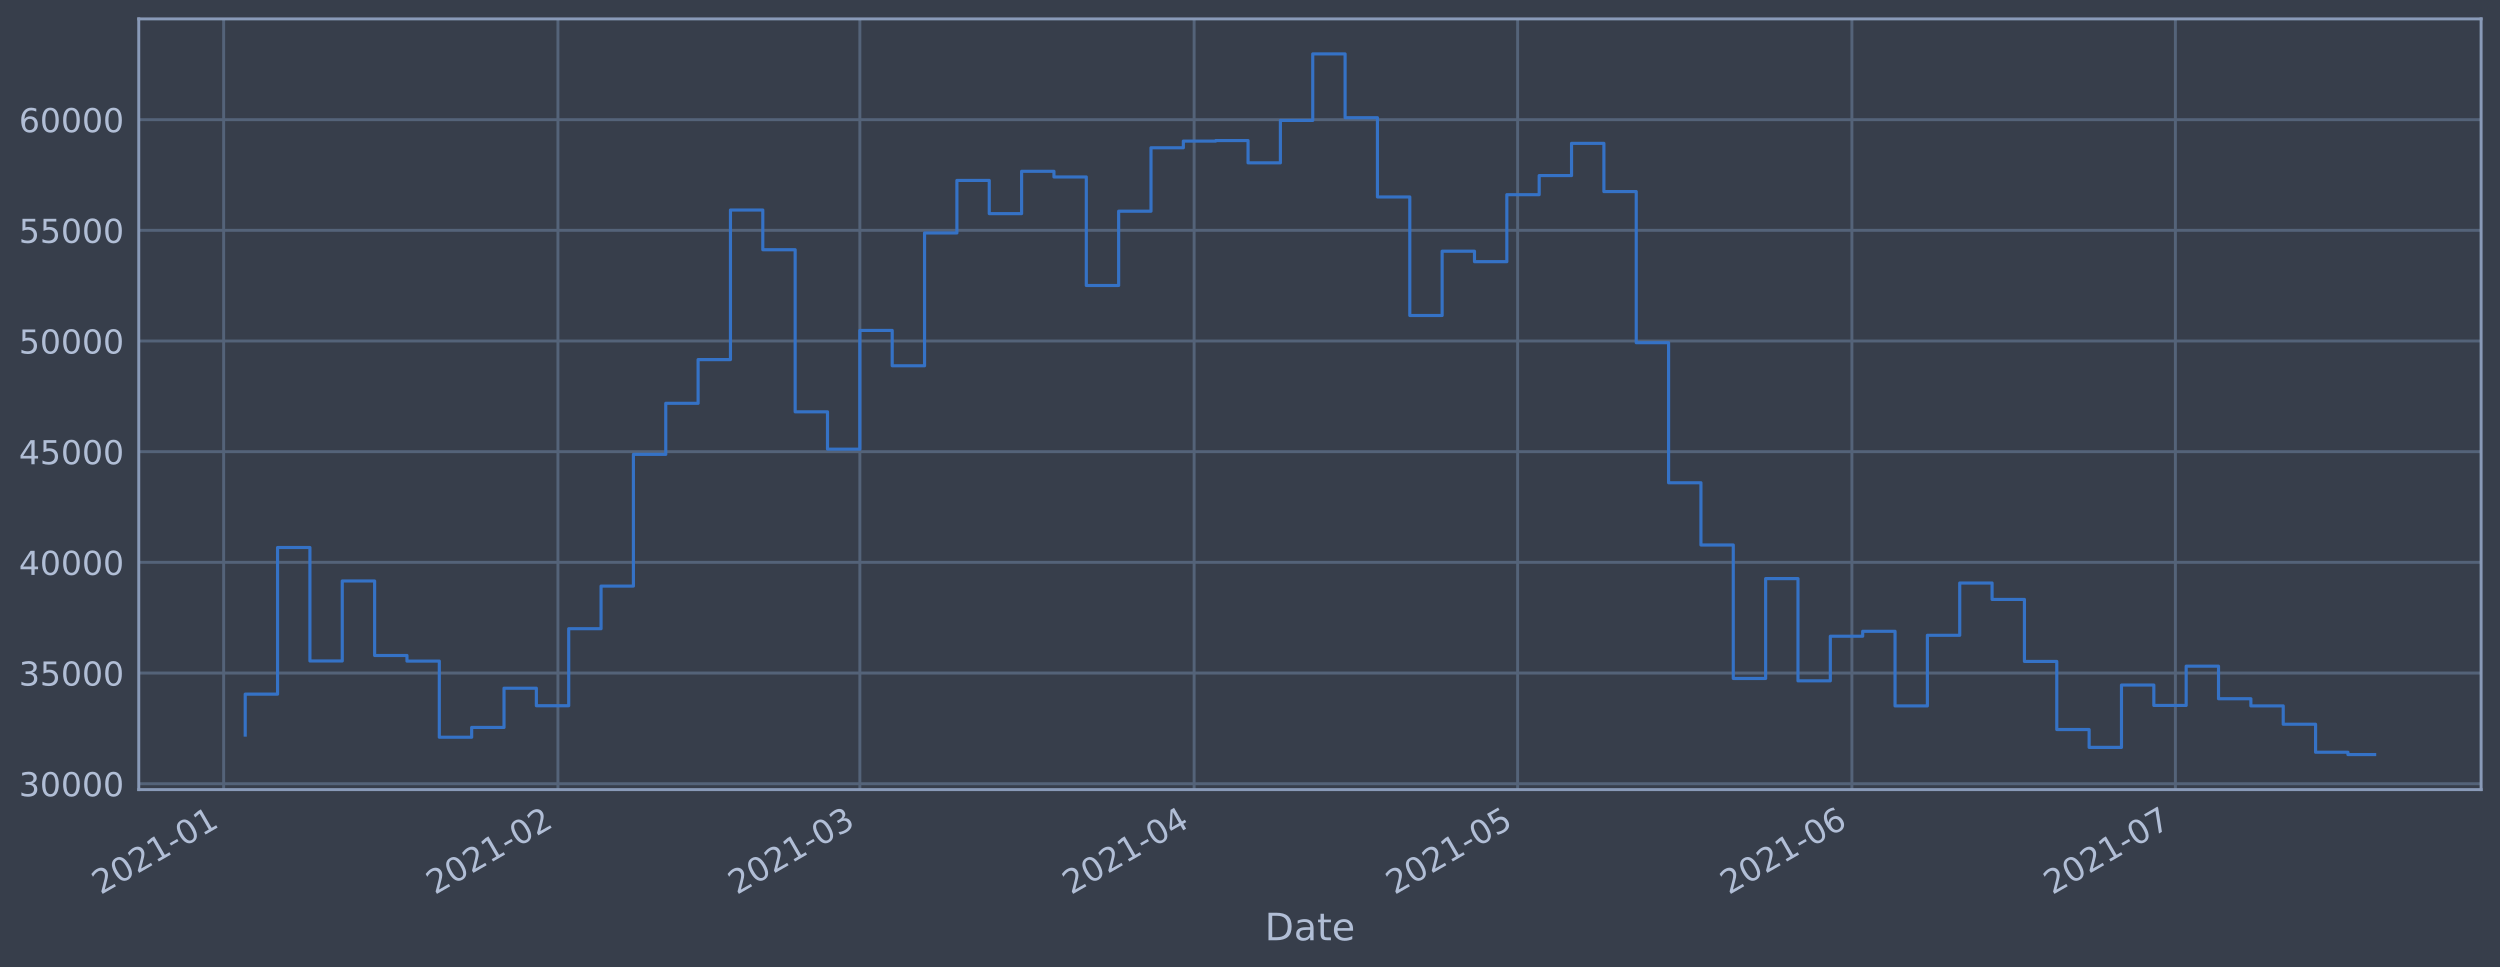
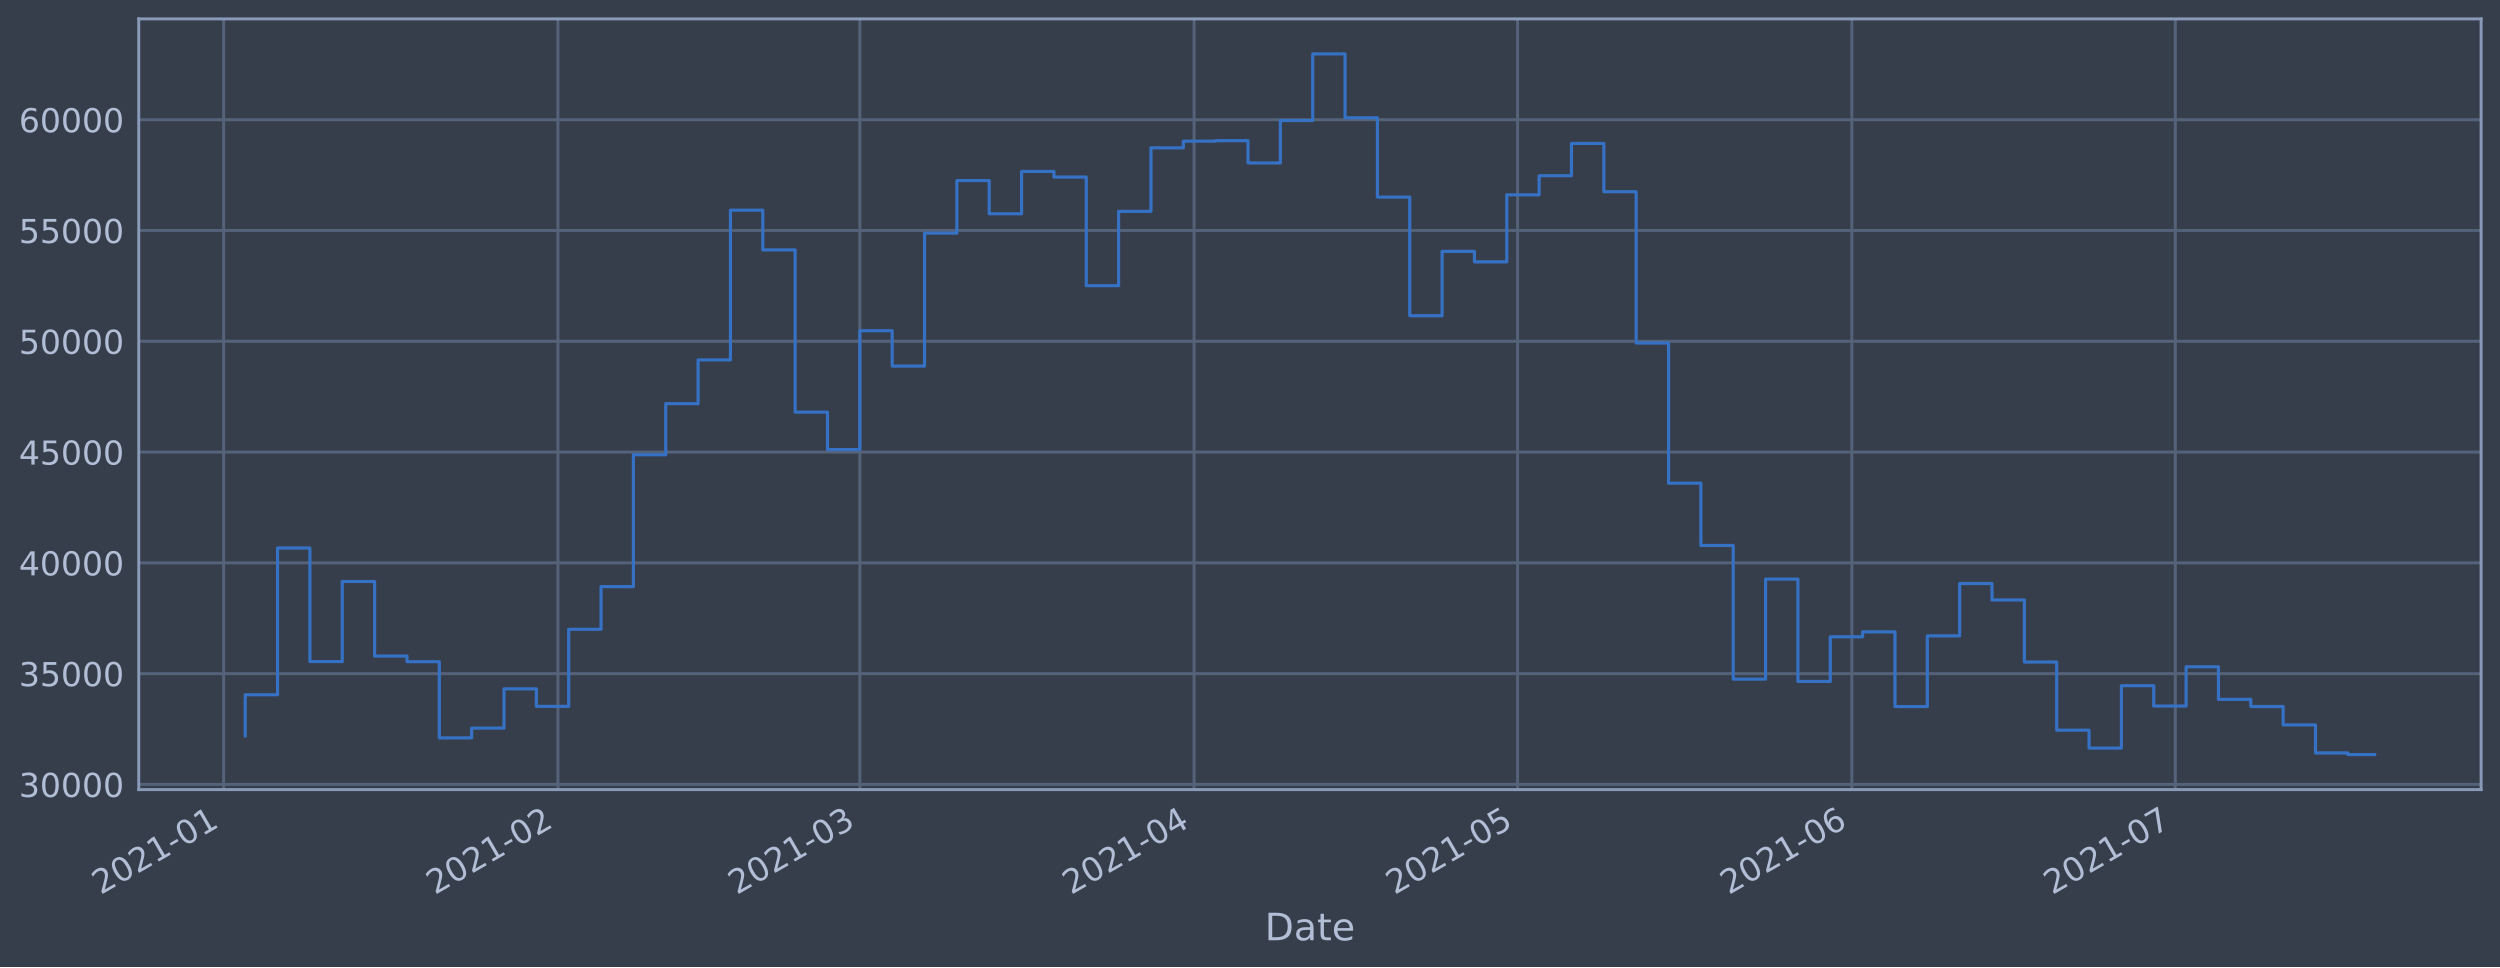
<svg xmlns="http://www.w3.org/2000/svg" xmlns:xlink="http://www.w3.org/1999/xlink" height="368.58pt" version="1.1" viewBox="0 0 952.884 368.58" width="952.884pt">
  <defs>
    <style type="text/css">*{stroke-linecap:butt;stroke-linejoin:round;}</style>
  </defs>
  <g id="figure_1">
    <g id="patch_1">
      <path d="M 0 368.58  L 952.884 368.58  L 952.884 0  L 0 0  z " style="fill:#373e4b;" />
    </g>
    <g id="axes_1">
      <g id="patch_2">
        <path d="M 52.884 300.96  L 945.684 300.96  L 945.684 7.2  L 52.884 7.2  z " style="fill:#373e4b;" />
      </g>
      <g id="matplotlib.axis_1">
        <g id="xtick_1">
          <g id="line2d_1">
-             <path clip-path="url(#p885503b5d7)" d="M 85.246 300.96  L 85.246 7.2  " style="fill:none;stroke:#546379;stroke-linecap:square;stroke-width:1.12;" />
+             <path clip-path="url(#pb4d3e04b83)" d="M 85.246 300.96  L 85.246 7.2  " style="fill:none;stroke:#546379;stroke-linecap:square;stroke-width:1.12;" />
          </g>
          <g id="line2d_2" />
          <g id="text_1">
-             <g style="fill:#b1bed6;" transform="translate(38.34227 341.1745)rotate(-30)scale(0.126 -0.126)">
+             <g style="fill:#b1bed6;" transform="translate(38.34258 341.1745)rotate(-30)scale(0.126 -0.126)">
              <defs>
                <path d="M 1228 531  L 3431 531  L 3431 0  L 469 0  L 469 531  Q 828 903 1448 1529  Q 2069 2156 2228 2338  Q 2531 2678 2651 2914  Q 2772 3150 2772 3378  Q 2772 3750 2511 3984  Q 2250 4219 1831 4219  Q 1534 4219 1204 4116  Q 875 4013 500 3803  L 500 4441  Q 881 4594 1212 4672  Q 1544 4750 1819 4750  Q 2544 4750 2975 4387  Q 3406 4025 3406 3419  Q 3406 3131 3298 2873  Q 3191 2616 2906 2266  Q 2828 2175 2409 1742  Q 1991 1309 1228 531  z " id="DejaVuSans-32" transform="scale(0.015625)" />
                <path d="M 2034 4250  Q 1547 4250 1301 3770  Q 1056 3291 1056 2328  Q 1056 1369 1301 889  Q 1547 409 2034 409  Q 2525 409 2770 889  Q 3016 1369 3016 2328  Q 3016 3291 2770 3770  Q 2525 4250 2034 4250  z M 2034 4750  Q 2819 4750 3233 4129  Q 3647 3509 3647 2328  Q 3647 1150 3233 529  Q 2819 -91 2034 -91  Q 1250 -91 836 529  Q 422 1150 422 2328  Q 422 3509 836 4129  Q 1250 4750 2034 4750  z " id="DejaVuSans-30" transform="scale(0.015625)" />
                <path d="M 794 531  L 1825 531  L 1825 4091  L 703 3866  L 703 4441  L 1819 4666  L 2450 4666  L 2450 531  L 3481 531  L 3481 0  L 794 0  L 794 531  z " id="DejaVuSans-31" transform="scale(0.015625)" />
                <path d="M 313 2009  L 1997 2009  L 1997 1497  L 313 1497  L 313 2009  z " id="DejaVuSans-2d" transform="scale(0.015625)" />
              </defs>
              <use xlink:href="#DejaVuSans-32" />
              <use x="63.623" xlink:href="#DejaVuSans-30" />
              <use x="127.246" xlink:href="#DejaVuSans-32" />
              <use x="190.869" xlink:href="#DejaVuSans-31" />
              <use x="254.492" xlink:href="#DejaVuSans-2d" />
              <use x="290.576" xlink:href="#DejaVuSans-30" />
              <use x="354.199" xlink:href="#DejaVuSans-31" />
            </g>
          </g>
        </g>
        <g id="xtick_2">
          <g id="line2d_3">
-             <path clip-path="url(#p885503b5d7)" d="M 212.656 300.96  L 212.656 7.2  " style="fill:none;stroke:#546379;stroke-linecap:square;stroke-width:1.12;" />
+             <path clip-path="url(#pb4d3e04b83)" d="M 212.651 300.96  L 212.651 7.2  " style="fill:none;stroke:#546379;stroke-linecap:square;stroke-width:1.12;" />
          </g>
          <g id="line2d_4" />
          <g id="text_2">
-             <g style="fill:#b1bed6;" transform="translate(165.7527 341.1745)rotate(-30)scale(0.126 -0.126)">
+             <g style="fill:#b1bed6;" transform="translate(165.7481 341.1745)rotate(-30)scale(0.126 -0.126)">
              <use xlink:href="#DejaVuSans-32" />
              <use x="63.623" xlink:href="#DejaVuSans-30" />
              <use x="127.246" xlink:href="#DejaVuSans-32" />
              <use x="190.869" xlink:href="#DejaVuSans-31" />
              <use x="254.492" xlink:href="#DejaVuSans-2d" />
              <use x="290.576" xlink:href="#DejaVuSans-30" />
              <use x="354.199" xlink:href="#DejaVuSans-32" />
            </g>
          </g>
        </g>
        <g id="xtick_3">
          <g id="line2d_5">
-             <path clip-path="url(#p885503b5d7)" d="M 327.736 300.96  L 327.736 7.2  " style="fill:none;stroke:#546379;stroke-linecap:square;stroke-width:1.12;" />
+             <path clip-path="url(#pb4d3e04b83)" d="M 327.727 300.96  L 327.727 7.2  " style="fill:none;stroke:#546379;stroke-linecap:square;stroke-width:1.12;" />
          </g>
          <g id="line2d_6" />
          <g id="text_3">
-             <g style="fill:#b1bed6;" transform="translate(280.8331 341.1745)rotate(-30)scale(0.126 -0.126)">
+             <g style="fill:#b1bed6;" transform="translate(280.824 341.1745)rotate(-30)scale(0.126 -0.126)">
              <defs>
                <path d="M 2597 2516  Q 3050 2419 3304 2112  Q 3559 1806 3559 1356  Q 3559 666 3084 287  Q 2609 -91 1734 -91  Q 1441 -91 1130 -33  Q 819 25 488 141  L 488 750  Q 750 597 1062 519  Q 1375 441 1716 441  Q 2309 441 2620 675  Q 2931 909 2931 1356  Q 2931 1769 2642 2001  Q 2353 2234 1838 2234  L 1294 2234  L 1294 2753  L 1863 2753  Q 2328 2753 2575 2939  Q 2822 3125 2822 3475  Q 2822 3834 2567 4026  Q 2313 4219 1838 4219  Q 1578 4219 1281 4162  Q 984 4106 628 3988  L 628 4550  Q 988 4650 1302 4700  Q 1616 4750 1894 4750  Q 2613 4750 3031 4423  Q 3450 4097 3450 3541  Q 3450 3153 3228 2886  Q 3006 2619 2597 2516  z " id="DejaVuSans-33" transform="scale(0.015625)" />
              </defs>
              <use xlink:href="#DejaVuSans-32" />
              <use x="63.623" xlink:href="#DejaVuSans-30" />
              <use x="127.246" xlink:href="#DejaVuSans-32" />
              <use x="190.869" xlink:href="#DejaVuSans-31" />
              <use x="254.492" xlink:href="#DejaVuSans-2d" />
              <use x="290.576" xlink:href="#DejaVuSans-30" />
              <use x="354.199" xlink:href="#DejaVuSans-33" />
            </g>
          </g>
        </g>
        <g id="xtick_4">
          <g id="line2d_7">
-             <path clip-path="url(#p885503b5d7)" d="M 455.147 300.96  L 455.147 7.2  " style="fill:none;stroke:#546379;stroke-linecap:square;stroke-width:1.12;" />
+             <path clip-path="url(#pb4d3e04b83)" d="M 455.133 300.96  L 455.133 7.2  " style="fill:none;stroke:#546379;stroke-linecap:square;stroke-width:1.12;" />
          </g>
          <g id="line2d_8" />
          <g id="text_4">
-             <g style="fill:#b1bed6;" transform="translate(408.2435 341.1745)rotate(-30)scale(0.126 -0.126)">
+             <g style="fill:#b1bed6;" transform="translate(408.2295 341.1745)rotate(-30)scale(0.126 -0.126)">
              <defs>
                <path d="M 2419 4116  L 825 1625  L 2419 1625  L 2419 4116  z M 2253 4666  L 3047 4666  L 3047 1625  L 3713 1625  L 3713 1100  L 3047 1100  L 3047 0  L 2419 0  L 2419 1100  L 313 1100  L 313 1709  L 2253 4666  z " id="DejaVuSans-34" transform="scale(0.015625)" />
              </defs>
              <use xlink:href="#DejaVuSans-32" />
              <use x="63.623" xlink:href="#DejaVuSans-30" />
              <use x="127.246" xlink:href="#DejaVuSans-32" />
              <use x="190.869" xlink:href="#DejaVuSans-31" />
              <use x="254.492" xlink:href="#DejaVuSans-2d" />
              <use x="290.576" xlink:href="#DejaVuSans-30" />
              <use x="354.199" xlink:href="#DejaVuSans-34" />
            </g>
          </g>
        </g>
        <g id="xtick_5">
          <g id="line2d_9">
-             <path clip-path="url(#p885503b5d7)" d="M 578.447 300.96  L 578.447 7.2  " style="fill:none;stroke:#546379;stroke-linecap:square;stroke-width:1.12;" />
+             <path clip-path="url(#pb4d3e04b83)" d="M 578.428 300.96  L 578.428 7.2  " style="fill:none;stroke:#546379;stroke-linecap:square;stroke-width:1.12;" />
          </g>
          <g id="line2d_10" />
          <g id="text_5">
-             <g style="fill:#b1bed6;" transform="translate(531.5439 341.1745)rotate(-30)scale(0.126 -0.126)">
+             <g style="fill:#b1bed6;" transform="translate(531.5251 341.1745)rotate(-30)scale(0.126 -0.126)">
              <defs>
                <path d="M 691 4666  L 3169 4666  L 3169 4134  L 1269 4134  L 1269 2991  Q 1406 3038 1543 3061  Q 1681 3084 1819 3084  Q 2600 3084 3056 2656  Q 3513 2228 3513 1497  Q 3513 744 3044 326  Q 2575 -91 1722 -91  Q 1428 -91 1123 -41  Q 819 9 494 109  L 494 744  Q 775 591 1075 516  Q 1375 441 1709 441  Q 2250 441 2565 725  Q 2881 1009 2881 1497  Q 2881 1984 2565 2268  Q 2250 2553 1709 2553  Q 1456 2553 1204 2497  Q 953 2441 691 2322  L 691 4666  z " id="DejaVuSans-35" transform="scale(0.015625)" />
              </defs>
              <use xlink:href="#DejaVuSans-32" />
              <use x="63.623" xlink:href="#DejaVuSans-30" />
              <use x="127.246" xlink:href="#DejaVuSans-32" />
              <use x="190.869" xlink:href="#DejaVuSans-31" />
              <use x="254.492" xlink:href="#DejaVuSans-2d" />
              <use x="290.576" xlink:href="#DejaVuSans-30" />
              <use x="354.199" xlink:href="#DejaVuSans-35" />
            </g>
          </g>
        </g>
        <g id="xtick_6">
          <g id="line2d_11">
-             <path clip-path="url(#p885503b5d7)" d="M 705.858 300.96  L 705.858 7.2  " style="fill:none;stroke:#546379;stroke-linecap:square;stroke-width:1.12;" />
+             <path clip-path="url(#pb4d3e04b83)" d="M 705.834 300.96  L 705.834 7.2  " style="fill:none;stroke:#546379;stroke-linecap:square;stroke-width:1.12;" />
          </g>
          <g id="line2d_12" />
          <g id="text_6">
-             <g style="fill:#b1bed6;" transform="translate(658.9543 341.1745)rotate(-30)scale(0.126 -0.126)">
+             <g style="fill:#b1bed6;" transform="translate(658.9306 341.1745)rotate(-30)scale(0.126 -0.126)">
              <defs>
                <path d="M 2113 2584  Q 1688 2584 1439 2293  Q 1191 2003 1191 1497  Q 1191 994 1439 701  Q 1688 409 2113 409  Q 2538 409 2786 701  Q 3034 994 3034 1497  Q 3034 2003 2786 2293  Q 2538 2584 2113 2584  z M 3366 4563  L 3366 3988  Q 3128 4100 2886 4159  Q 2644 4219 2406 4219  Q 1781 4219 1451 3797  Q 1122 3375 1075 2522  Q 1259 2794 1537 2939  Q 1816 3084 2150 3084  Q 2853 3084 3261 2657  Q 3669 2231 3669 1497  Q 3669 778 3244 343  Q 2819 -91 2113 -91  Q 1303 -91 875 529  Q 447 1150 447 2328  Q 447 3434 972 4092  Q 1497 4750 2381 4750  Q 2619 4750 2861 4703  Q 3103 4656 3366 4563  z " id="DejaVuSans-36" transform="scale(0.015625)" />
              </defs>
              <use xlink:href="#DejaVuSans-32" />
              <use x="63.623" xlink:href="#DejaVuSans-30" />
              <use x="127.246" xlink:href="#DejaVuSans-32" />
              <use x="190.869" xlink:href="#DejaVuSans-31" />
              <use x="254.492" xlink:href="#DejaVuSans-2d" />
              <use x="290.576" xlink:href="#DejaVuSans-30" />
              <use x="354.199" xlink:href="#DejaVuSans-36" />
            </g>
          </g>
        </g>
        <g id="xtick_7">
          <g id="line2d_13">
-             <path clip-path="url(#p885503b5d7)" d="M 829.158 300.96  L 829.158 7.2  " style="fill:none;stroke:#546379;stroke-linecap:square;stroke-width:1.12;" />
+             <path clip-path="url(#pb4d3e04b83)" d="M 829.13 300.96  L 829.13 7.2  " style="fill:none;stroke:#546379;stroke-linecap:square;stroke-width:1.12;" />
          </g>
          <g id="line2d_14" />
          <g id="text_7">
-             <g style="fill:#b1bed6;" transform="translate(782.2547 341.1745)rotate(-30)scale(0.126 -0.126)">
+             <g style="fill:#b1bed6;" transform="translate(782.2263 341.1745)rotate(-30)scale(0.126 -0.126)">
              <defs>
                <path d="M 525 4666  L 3525 4666  L 3525 4397  L 1831 0  L 1172 0  L 2766 4134  L 525 4134  L 525 4666  z " id="DejaVuSans-37" transform="scale(0.015625)" />
              </defs>
              <use xlink:href="#DejaVuSans-32" />
              <use x="63.623" xlink:href="#DejaVuSans-30" />
              <use x="127.246" xlink:href="#DejaVuSans-32" />
              <use x="190.869" xlink:href="#DejaVuSans-31" />
              <use x="254.492" xlink:href="#DejaVuSans-2d" />
              <use x="290.576" xlink:href="#DejaVuSans-30" />
              <use x="354.199" xlink:href="#DejaVuSans-37" />
            </g>
          </g>
        </g>
        <g id="text_8">
          <g style="fill:#b1bed6;" transform="translate(482.0746 358.3856)scale(0.144 -0.144)">
            <defs>
              <path d="M 1259 4147  L 1259 519  L 2022 519  Q 2988 519 3436 956  Q 3884 1394 3884 2338  Q 3884 3275 3436 3711  Q 2988 4147 2022 4147  L 1259 4147  z M 628 4666  L 1925 4666  Q 3281 4666 3915 4102  Q 4550 3538 4550 2338  Q 4550 1131 3912 565  Q 3275 0 1925 0  L 628 0  L 628 4666  z " id="DejaVuSans-44" transform="scale(0.015625)" />
              <path d="M 2194 1759  Q 1497 1759 1228 1600  Q 959 1441 959 1056  Q 959 750 1161 570  Q 1363 391 1709 391  Q 2188 391 2477 730  Q 2766 1069 2766 1631  L 2766 1759  L 2194 1759  z M 3341 1997  L 3341 0  L 2766 0  L 2766 531  Q 2569 213 2275 61  Q 1981 -91 1556 -91  Q 1019 -91 701 211  Q 384 513 384 1019  Q 384 1609 779 1909  Q 1175 2209 1959 2209  L 2766 2209  L 2766 2266  Q 2766 2663 2505 2880  Q 2244 3097 1772 3097  Q 1472 3097 1187 3025  Q 903 2953 641 2809  L 641 3341  Q 956 3463 1253 3523  Q 1550 3584 1831 3584  Q 2591 3584 2966 3190  Q 3341 2797 3341 1997  z " id="DejaVuSans-61" transform="scale(0.015625)" />
              <path d="M 1172 4494  L 1172 3500  L 2356 3500  L 2356 3053  L 1172 3053  L 1172 1153  Q 1172 725 1289 603  Q 1406 481 1766 481  L 2356 481  L 2356 0  L 1766 0  Q 1100 0 847 248  Q 594 497 594 1153  L 594 3053  L 172 3053  L 172 3500  L 594 3500  L 594 4494  L 1172 4494  z " id="DejaVuSans-74" transform="scale(0.015625)" />
              <path d="M 3597 1894  L 3597 1613  L 953 1613  Q 991 1019 1311 708  Q 1631 397 2203 397  Q 2534 397 2845 478  Q 3156 559 3463 722  L 3463 178  Q 3153 47 2828 -22  Q 2503 -91 2169 -91  Q 1331 -91 842 396  Q 353 884 353 1716  Q 353 2575 817 3079  Q 1281 3584 2069 3584  Q 2775 3584 3186 3129  Q 3597 2675 3597 1894  z M 3022 2063  Q 3016 2534 2758 2815  Q 2500 3097 2075 3097  Q 1594 3097 1305 2825  Q 1016 2553 972 2059  L 3022 2063  z " id="DejaVuSans-65" transform="scale(0.015625)" />
            </defs>
            <use xlink:href="#DejaVuSans-44" />
            <use x="77.002" xlink:href="#DejaVuSans-61" />
            <use x="138.281" xlink:href="#DejaVuSans-74" />
            <use x="177.49" xlink:href="#DejaVuSans-65" />
          </g>
        </g>
      </g>
      <g id="matplotlib.axis_2">
        <g id="ytick_1">
          <g id="line2d_15">
-             <path clip-path="url(#p885503b5d7)" d="M 52.884 298.714  L 945.684 298.714  " style="fill:none;stroke:#546379;stroke-linecap:square;stroke-width:1.12;" />
+             <path clip-path="url(#pb4d3e04b83)" d="M 52.884 298.986  L 945.684 298.986  " style="fill:none;stroke:#546379;stroke-linecap:square;stroke-width:1.12;" />
          </g>
          <g id="line2d_16" />
          <g id="text_9">
-             <g style="fill:#b1bed6;" transform="translate(7.2 303.5012)scale(0.126 -0.126)">
+             <g style="fill:#b1bed6;" transform="translate(7.2 303.773)scale(0.126 -0.126)">
              <use xlink:href="#DejaVuSans-33" />
              <use x="63.623" xlink:href="#DejaVuSans-30" />
              <use x="127.246" xlink:href="#DejaVuSans-30" />
              <use x="190.869" xlink:href="#DejaVuSans-30" />
              <use x="254.492" xlink:href="#DejaVuSans-30" />
            </g>
          </g>
        </g>
        <g id="ytick_2">
          <g id="line2d_17">
-             <path clip-path="url(#p885503b5d7)" d="M 52.884 256.529  L 945.684 256.529  " style="fill:none;stroke:#546379;stroke-linecap:square;stroke-width:1.12;" />
+             <path clip-path="url(#pb4d3e04b83)" d="M 52.884 256.76  L 945.684 256.76  " style="fill:none;stroke:#546379;stroke-linecap:square;stroke-width:1.12;" />
          </g>
          <g id="line2d_18" />
          <g id="text_10">
-             <g style="fill:#b1bed6;" transform="translate(7.2 261.3161)scale(0.126 -0.126)">
+             <g style="fill:#b1bed6;" transform="translate(7.2 261.5466)scale(0.126 -0.126)">
              <use xlink:href="#DejaVuSans-33" />
              <use x="63.623" xlink:href="#DejaVuSans-35" />
              <use x="127.246" xlink:href="#DejaVuSans-30" />
              <use x="190.869" xlink:href="#DejaVuSans-30" />
              <use x="254.492" xlink:href="#DejaVuSans-30" />
            </g>
          </g>
        </g>
        <g id="ytick_3">
          <g id="line2d_19">
-             <path clip-path="url(#p885503b5d7)" d="M 52.884 214.344  L 945.684 214.344  " style="fill:none;stroke:#546379;stroke-linecap:square;stroke-width:1.12;" />
+             <path clip-path="url(#pb4d3e04b83)" d="M 52.884 214.533  L 945.684 214.533  " style="fill:none;stroke:#546379;stroke-linecap:square;stroke-width:1.12;" />
          </g>
          <g id="line2d_20" />
          <g id="text_11">
-             <g style="fill:#b1bed6;" transform="translate(7.2 219.1309)scale(0.126 -0.126)">
+             <g style="fill:#b1bed6;" transform="translate(7.2 219.3203)scale(0.126 -0.126)">
              <use xlink:href="#DejaVuSans-34" />
              <use x="63.623" xlink:href="#DejaVuSans-30" />
              <use x="127.246" xlink:href="#DejaVuSans-30" />
              <use x="190.869" xlink:href="#DejaVuSans-30" />
              <use x="254.492" xlink:href="#DejaVuSans-30" />
            </g>
          </g>
        </g>
        <g id="ytick_4">
          <g id="line2d_21">
-             <path clip-path="url(#p885503b5d7)" d="M 52.884 172.159  L 945.684 172.159  " style="fill:none;stroke:#546379;stroke-linecap:square;stroke-width:1.12;" />
+             <path clip-path="url(#pb4d3e04b83)" d="M 52.884 172.307  L 945.684 172.307  " style="fill:none;stroke:#546379;stroke-linecap:square;stroke-width:1.12;" />
          </g>
          <g id="line2d_22" />
          <g id="text_12">
-             <g style="fill:#b1bed6;" transform="translate(7.2 176.9458)scale(0.126 -0.126)">
+             <g style="fill:#b1bed6;" transform="translate(7.2 177.0939)scale(0.126 -0.126)">
              <use xlink:href="#DejaVuSans-34" />
              <use x="63.623" xlink:href="#DejaVuSans-35" />
              <use x="127.246" xlink:href="#DejaVuSans-30" />
              <use x="190.869" xlink:href="#DejaVuSans-30" />
              <use x="254.492" xlink:href="#DejaVuSans-30" />
            </g>
          </g>
        </g>
        <g id="ytick_5">
          <g id="line2d_23">
-             <path clip-path="url(#p885503b5d7)" d="M 52.884 129.974  L 945.684 129.974  " style="fill:none;stroke:#546379;stroke-linecap:square;stroke-width:1.12;" />
+             <path clip-path="url(#pb4d3e04b83)" d="M 52.884 130.081  L 945.684 130.081  " style="fill:none;stroke:#546379;stroke-linecap:square;stroke-width:1.12;" />
          </g>
          <g id="line2d_24" />
          <g id="text_13">
-             <g style="fill:#b1bed6;" transform="translate(7.2 134.7606)scale(0.126 -0.126)">
+             <g style="fill:#b1bed6;" transform="translate(7.2 134.8675)scale(0.126 -0.126)">
              <use xlink:href="#DejaVuSans-35" />
              <use x="63.623" xlink:href="#DejaVuSans-30" />
              <use x="127.246" xlink:href="#DejaVuSans-30" />
              <use x="190.869" xlink:href="#DejaVuSans-30" />
              <use x="254.492" xlink:href="#DejaVuSans-30" />
            </g>
          </g>
        </g>
        <g id="ytick_6">
          <g id="line2d_25">
-             <path clip-path="url(#p885503b5d7)" d="M 52.884 87.788  L 945.684 87.788  " style="fill:none;stroke:#546379;stroke-linecap:square;stroke-width:1.12;" />
+             <path clip-path="url(#pb4d3e04b83)" d="M 52.884 87.854  L 945.684 87.854  " style="fill:none;stroke:#546379;stroke-linecap:square;stroke-width:1.12;" />
          </g>
          <g id="line2d_26" />
          <g id="text_14">
-             <g style="fill:#b1bed6;" transform="translate(7.2 92.57545)scale(0.126 -0.126)">
+             <g style="fill:#b1bed6;" transform="translate(7.2 92.64115)scale(0.126 -0.126)">
              <use xlink:href="#DejaVuSans-35" />
              <use x="63.623" xlink:href="#DejaVuSans-35" />
              <use x="127.246" xlink:href="#DejaVuSans-30" />
              <use x="190.869" xlink:href="#DejaVuSans-30" />
              <use x="254.492" xlink:href="#DejaVuSans-30" />
            </g>
          </g>
        </g>
        <g id="ytick_7">
          <g id="line2d_27">
-             <path clip-path="url(#p885503b5d7)" d="M 52.884 45.603  L 945.684 45.603  " style="fill:none;stroke:#546379;stroke-linecap:square;stroke-width:1.12;" />
+             <path clip-path="url(#pb4d3e04b83)" d="M 52.884 45.628  L 945.684 45.628  " style="fill:none;stroke:#546379;stroke-linecap:square;stroke-width:1.12;" />
          </g>
          <g id="line2d_28" />
          <g id="text_15">
-             <g style="fill:#b1bed6;" transform="translate(7.2 50.3903)scale(0.126 -0.126)">
+             <g style="fill:#b1bed6;" transform="translate(7.2 50.41478)scale(0.126 -0.126)">
              <use xlink:href="#DejaVuSans-36" />
              <use x="63.623" xlink:href="#DejaVuSans-30" />
              <use x="127.246" xlink:href="#DejaVuSans-30" />
              <use x="190.869" xlink:href="#DejaVuSans-30" />
              <use x="254.492" xlink:href="#DejaVuSans-30" />
            </g>
          </g>
        </g>
      </g>
      <g id="line2d_29">
-         <path clip-path="url(#p885503b5d7)" d="M 93.466 280.191  L 93.466 264.572  L 105.796 264.572  L 105.796 208.689  L 118.126 208.689  L 118.126 251.931  L 130.456 251.931  L 130.456 221.444  L 142.786 221.444  L 142.786 249.838  L 155.116 249.838  L 155.116 251.982  L 167.446 251.982  L 167.446 280.999  L 179.776 280.999  L 179.776 277.269  L 192.106 277.269  L 192.106 262.315  L 204.436 262.315  L 204.436 268.991  L 216.766 268.991  L 216.766 239.637  L 229.096 239.637  L 229.096 223.388  L 241.426 223.388  L 241.426 173.187  L 253.756 173.187  L 253.756 153.722  L 266.086 153.722  L 266.086 137.06  L 278.416 137.06  L 278.416 80.056  L 290.746 80.056  L 290.746 95.184  L 303.076 95.184  L 303.076 156.969  L 315.406 156.969  L 315.406 171.198  L 327.736 171.198  L 327.736 125.943  L 340.066 125.943  L 340.066 139.41  L 352.396 139.41  L 352.396 88.788  L 364.726 88.788  L 364.726 68.777  L 377.057 68.777  L 377.057 81.421  L 389.387 81.421  L 389.387 65.296  L 401.717 65.296  L 401.717 67.445  L 414.047 67.445  L 414.047 108.812  L 426.377 108.812  L 426.377 80.499  L 438.707 80.499  L 438.707 56.317  L 451.037 56.317  L 451.037 53.776  L 463.367 53.776  L 463.367 53.584  L 475.697 53.584  L 475.697 62.067  L 488.027 62.067  L 488.027 45.9  L 500.357 45.9  L 500.357 20.553  L 512.687 20.553  L 512.687 44.869  L 525.017 44.869  L 525.017 75.066  L 537.347 75.066  L 537.347 120.245  L 549.677 120.245  L 549.677 95.748  L 562.007 95.748  L 562.007 99.734  L 574.337 99.734  L 574.337 74.201  L 586.667 74.201  L 586.667 66.922  L 598.997 66.922  L 598.997 54.641  L 611.327 54.641  L 611.327 73.024  L 623.657 73.024  L 623.657 130.627  L 635.987 130.627  L 635.987 184.002  L 648.317 184.002  L 648.317 207.727  L 660.647 207.727  L 660.647 258.6  L 672.977 258.6  L 672.977 220.536  L 685.308 220.536  L 685.308 259.502  L 697.638 259.502  L 697.638 242.501  L 709.968 242.501  L 709.968 240.621  L 722.298 240.621  L 722.298 269.059  L 734.628 269.059  L 734.628 242.148  L 746.958 242.148  L 746.958 222.217  L 759.288 222.217  L 759.288 228.477  L 771.618 228.477  L 771.618 252.107  L 783.948 252.107  L 783.948 278.064  L 796.278 278.064  L 796.278 284.873  L 808.608 284.873  L 808.608 261.113  L 820.938 261.113  L 820.938 268.873  L 833.268 268.873  L 833.268 253.919  L 845.598 253.919  L 845.598 266.324  L 857.928 266.324  L 857.928 269.053  L 870.258 269.053  L 870.258 276.048  L 882.588 276.048  L 882.588 286.723  L 894.918 286.723  L 894.918 287.607  L 905.102 287.607  L 905.102 287.607  " style="fill:none;stroke:#3572c6;stroke-linecap:square;stroke-width:1.2;" />
+         <path clip-path="url(#pb4d3e04b83)" d="M 93.466 280.445  L 93.466 264.811  L 105.795 264.811  L 105.795 208.873  L 118.125 208.873  L 118.125 252.157  L 130.454 252.157  L 130.454 221.64  L 142.784 221.64  L 142.784 250.062  L 155.113 250.062  L 155.113 252.208  L 167.443 252.208  L 167.443 281.253  L 179.773 281.253  L 179.773 277.52  L 192.102 277.52  L 192.102 262.551  L 204.432 262.551  L 204.432 269.234  L 216.761 269.234  L 216.761 239.851  L 229.091 239.851  L 229.091 223.586  L 241.42 223.586  L 241.42 173.336  L 253.75 173.336  L 253.75 153.852  L 266.079 153.852  L 266.079 137.174  L 278.409 137.174  L 278.409 80.114  L 290.739 80.114  L 290.739 95.257  L 303.068 95.257  L 303.068 157.102  L 315.398 157.102  L 315.398 171.345  L 327.727 171.345  L 327.727 126.046  L 340.057 126.046  L 340.057 139.526  L 352.386 139.526  L 352.386 88.855  L 364.716 88.855  L 364.716 68.825  L 377.046 68.825  L 377.046 81.48  L 389.375 81.48  L 389.375 65.34  L 401.705 65.34  L 401.705 67.491  L 414.034 67.491  L 414.034 108.898  L 426.364 108.898  L 426.364 80.558  L 438.693 80.558  L 438.693 56.352  L 451.023 56.352  L 451.023 53.809  L 463.352 53.809  L 463.352 53.616  L 475.682 53.616  L 475.682 62.108  L 488.012 62.108  L 488.012 45.924  L 500.341 45.924  L 500.341 20.553  L 512.671 20.553  L 512.671 44.892  L 525 44.892  L 525 75.119  L 537.33 75.119  L 537.33 120.342  L 549.659 120.342  L 549.659 95.821  L 561.989 95.821  L 561.989 99.811  L 574.319 99.811  L 574.319 74.253  L 586.648 74.253  L 586.648 66.967  L 598.978 66.967  L 598.978 54.674  L 611.307 54.674  L 611.307 73.075  L 623.637 73.075  L 623.637 130.735  L 635.966 130.735  L 635.966 184.162  L 648.296 184.162  L 648.296 207.909  L 660.626 207.909  L 660.626 258.833  L 672.955 258.833  L 672.955 220.732  L 685.285 220.732  L 685.285 259.735  L 697.614 259.735  L 697.614 242.718  L 709.944 242.718  L 709.944 240.836  L 722.273 240.836  L 722.273 269.302  L 734.603 269.302  L 734.603 242.364  L 746.932 242.364  L 746.932 222.414  L 759.262 222.414  L 759.262 228.68  L 771.592 228.68  L 771.592 252.333  L 783.921 252.333  L 783.921 278.315  L 796.251 278.315  L 796.251 285.131  L 808.58 285.131  L 808.58 261.348  L 820.91 261.348  L 820.91 269.116  L 833.239 269.116  L 833.239 254.148  L 845.569 254.148  L 845.569 266.564  L 857.899 266.564  L 857.899 269.296  L 870.228 269.296  L 870.228 276.297  L 882.558 276.297  L 882.558 286.983  L 894.887 286.983  L 894.887 287.607  L 905.102 287.607  L 905.102 287.607  " style="fill:none;stroke:#3572c6;stroke-linecap:square;stroke-width:1.2;" />
      </g>
      <g id="patch_3">
        <path d="M 52.884 300.96  L 52.884 7.2  " style="fill:none;stroke:#899ab8;stroke-linecap:square;stroke-linejoin:miter;stroke-width:1.12;" />
      </g>
      <g id="patch_4">
        <path d="M 945.684 300.96  L 945.684 7.2  " style="fill:none;stroke:#899ab8;stroke-linecap:square;stroke-linejoin:miter;stroke-width:1.12;" />
      </g>
      <g id="patch_5">
        <path d="M 52.884 300.96  L 945.684 300.96  " style="fill:none;stroke:#899ab8;stroke-linecap:square;stroke-linejoin:miter;stroke-width:1.12;" />
      </g>
      <g id="patch_6">
        <path d="M 52.884 7.2  L 945.684 7.2  " style="fill:none;stroke:#899ab8;stroke-linecap:square;stroke-linejoin:miter;stroke-width:1.12;" />
      </g>
    </g>
  </g>
  <defs>
-     <clipPath id="p885503b5d7">
+     <clipPath id="pb4d3e04b83">
      <rect height="293.76" width="892.8" x="52.884" y="7.2" />
    </clipPath>
  </defs>
</svg>
